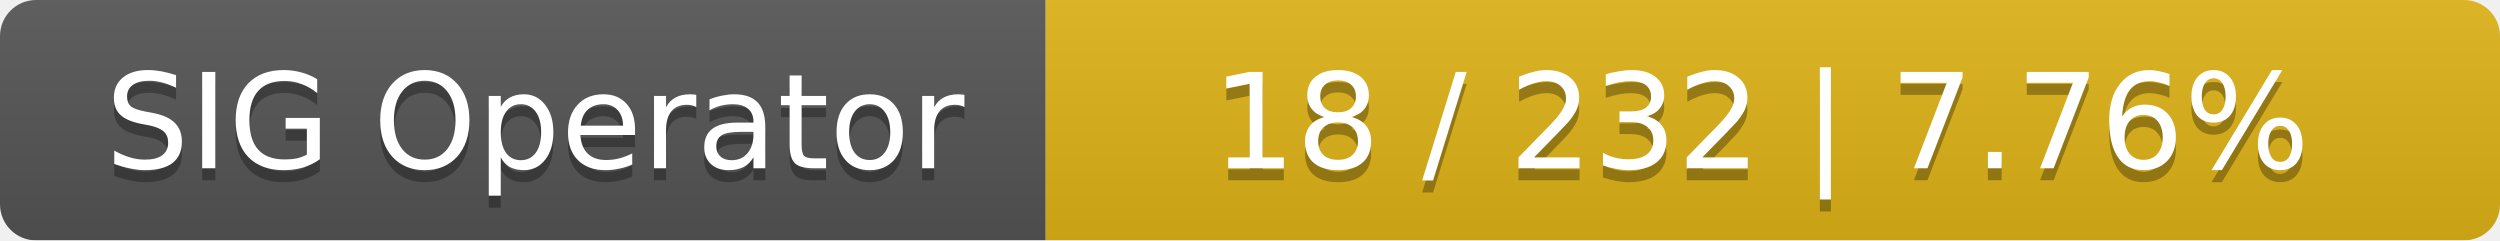
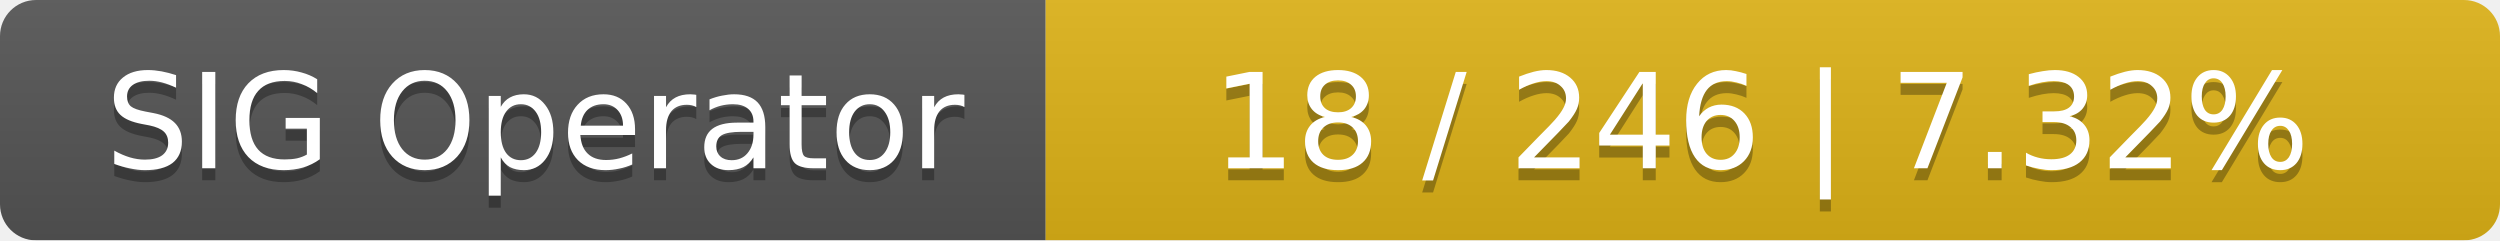
<svg xmlns="http://www.w3.org/2000/svg" width="208" height="20">
  <linearGradient id="smooth" x2="0" y2="100%">
    <stop offset="0" stop-color="#bbb" stop-opacity=".1" />
    <stop offset="1" stop-opacity=".1" />
  </linearGradient>
  <mask id="round">
    <rect width="208" height="20" rx="3" fill="#fff" />
  </mask>
  <g mask="url(#round)">
    <rect width="87" height="20" fill="#555" />
    <rect x="87" width="121" height="20" fill="#dfb317" />
    <rect width="208" height="20" fill="url(#smooth)" />
  </g>
  <g fill="#fff" text-anchor="middle" font-family="DejaVu Sans,Verdana,Geneva,sans-serif" font-size="11">
    <text x="44.5" y="15" fill="#010101" fill-opacity=".3">SIG Operator</text>
    <text x="44.5" y="14">SIG Operator</text>
-     <text x="146.5" y="15" fill="#010101" fill-opacity=".3">18 / 232    |    7.76%</text>
-     <text x="146.5" y="14">18 / 232    |    7.76%</text>
+     <text x="146.5" y="15" fill="#010101" fill-opacity=".3">18 / 246    |    7.32%</text>
+     <text x="146.5" y="14">18 / 246    |    7.32%</text>
  </g>
</svg>
